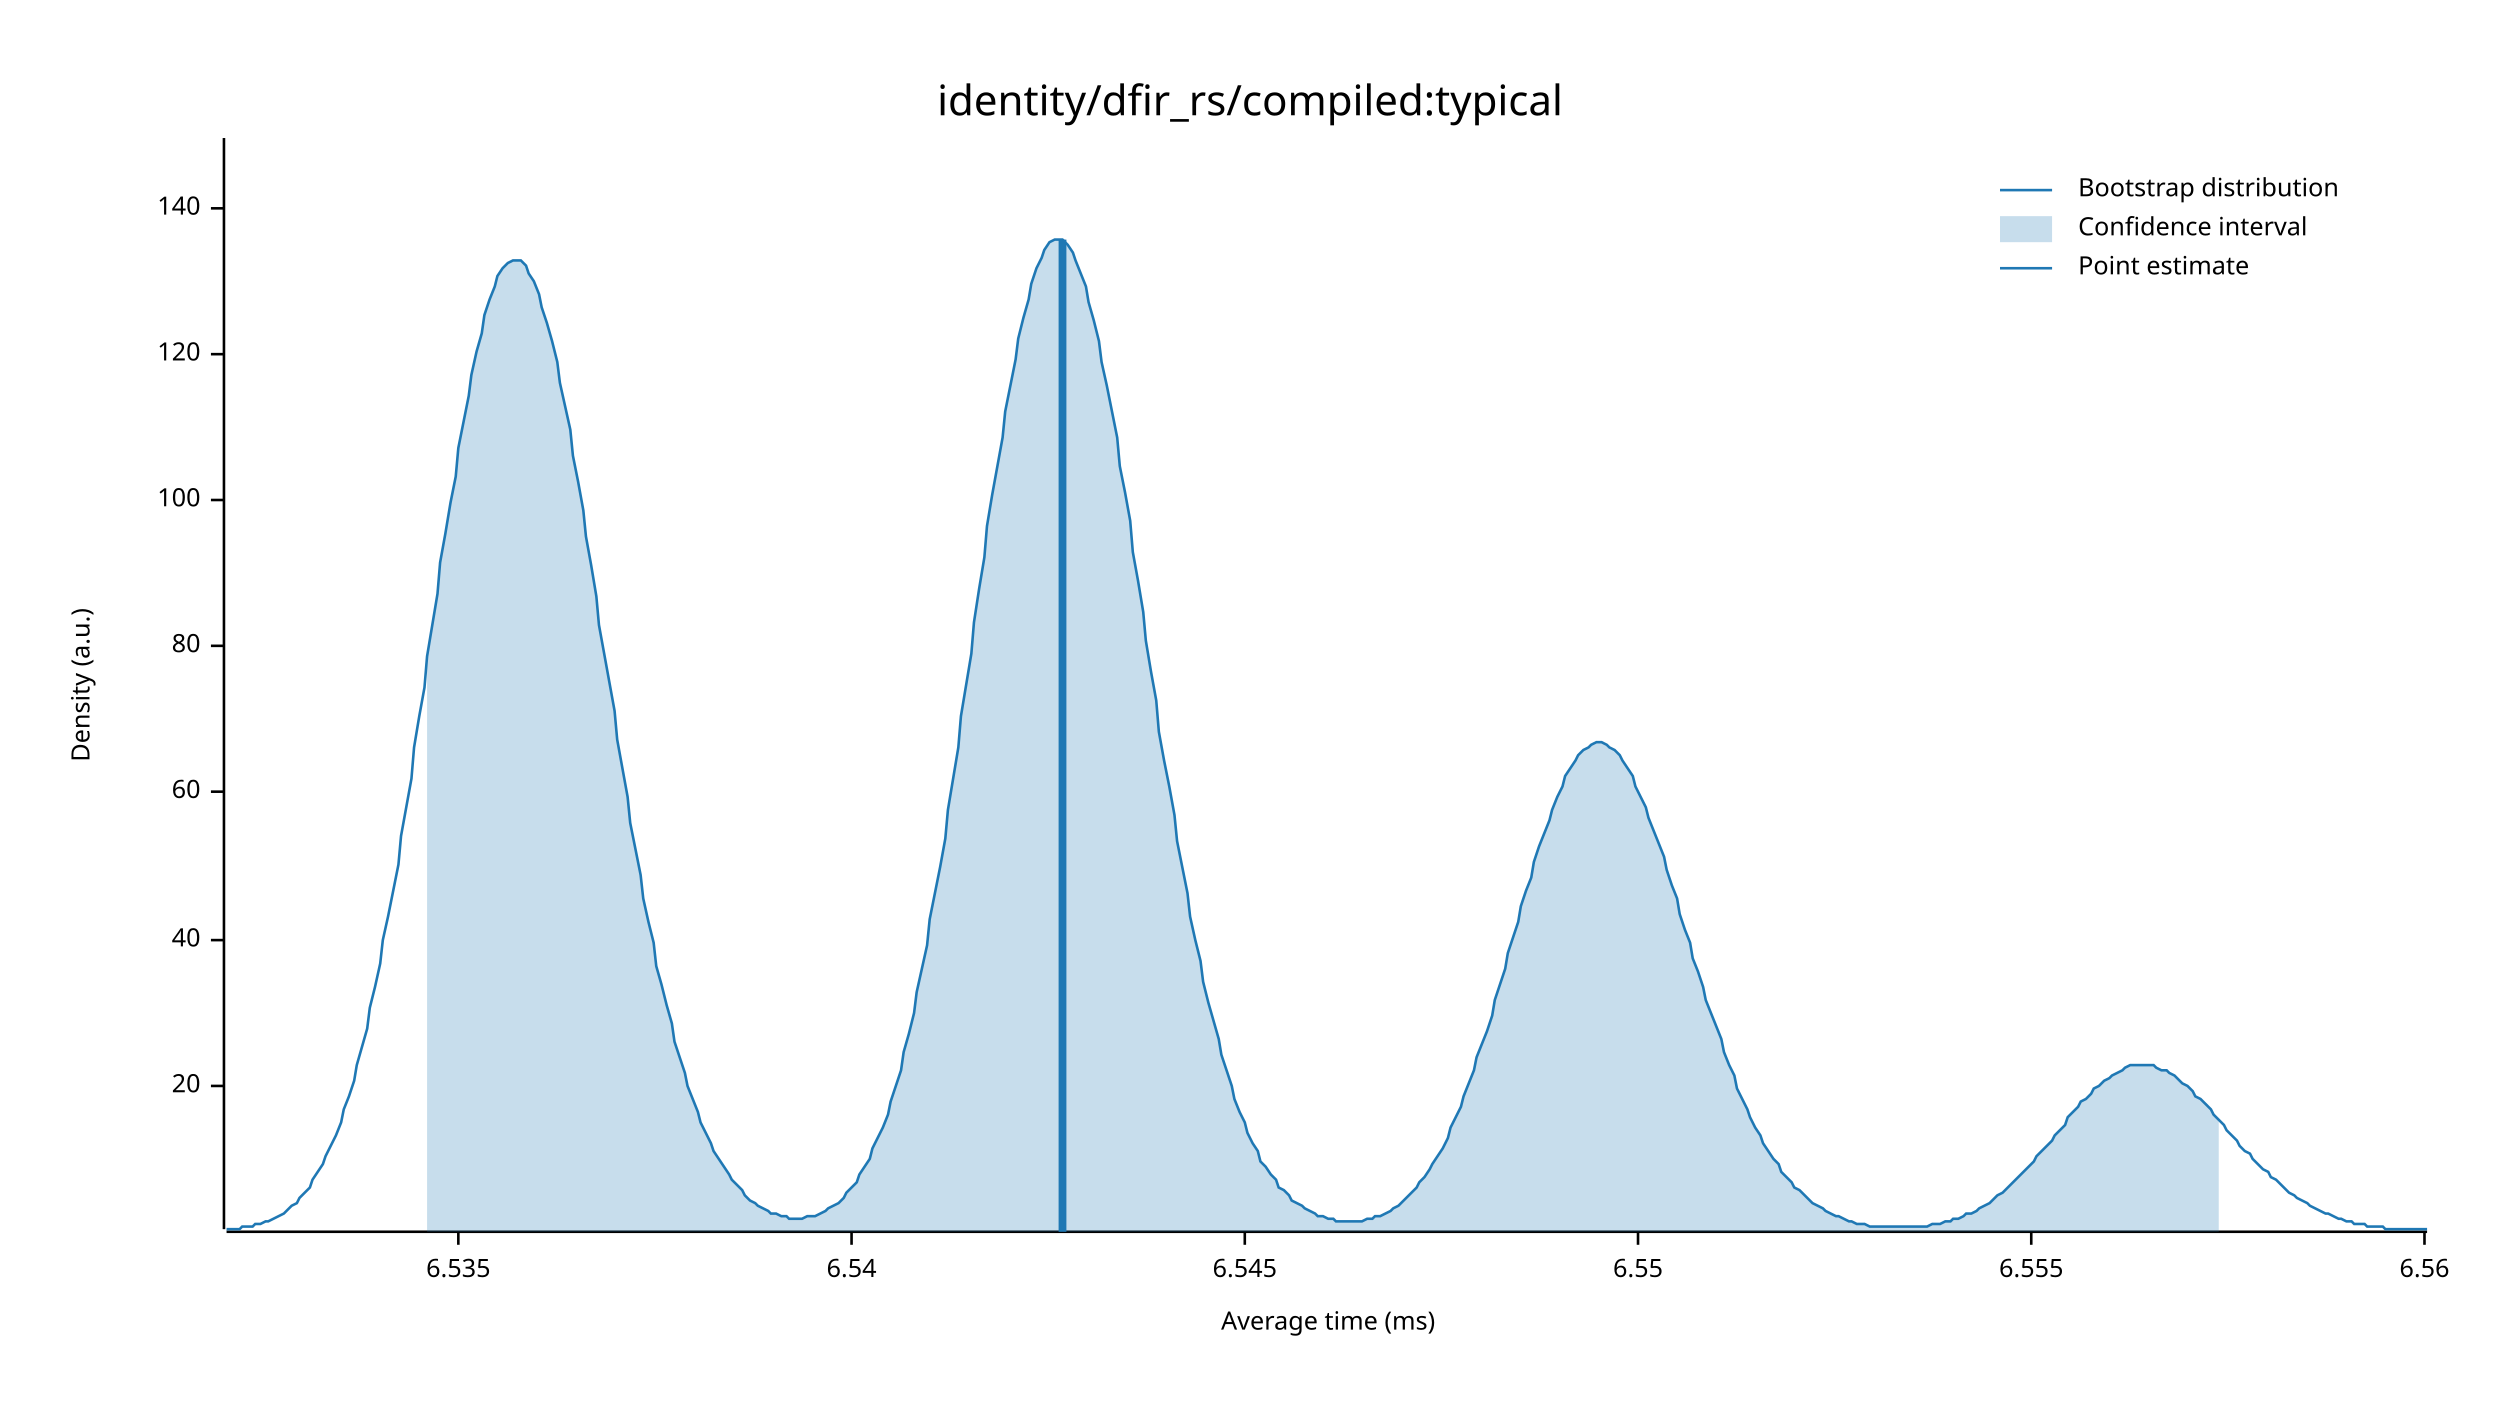
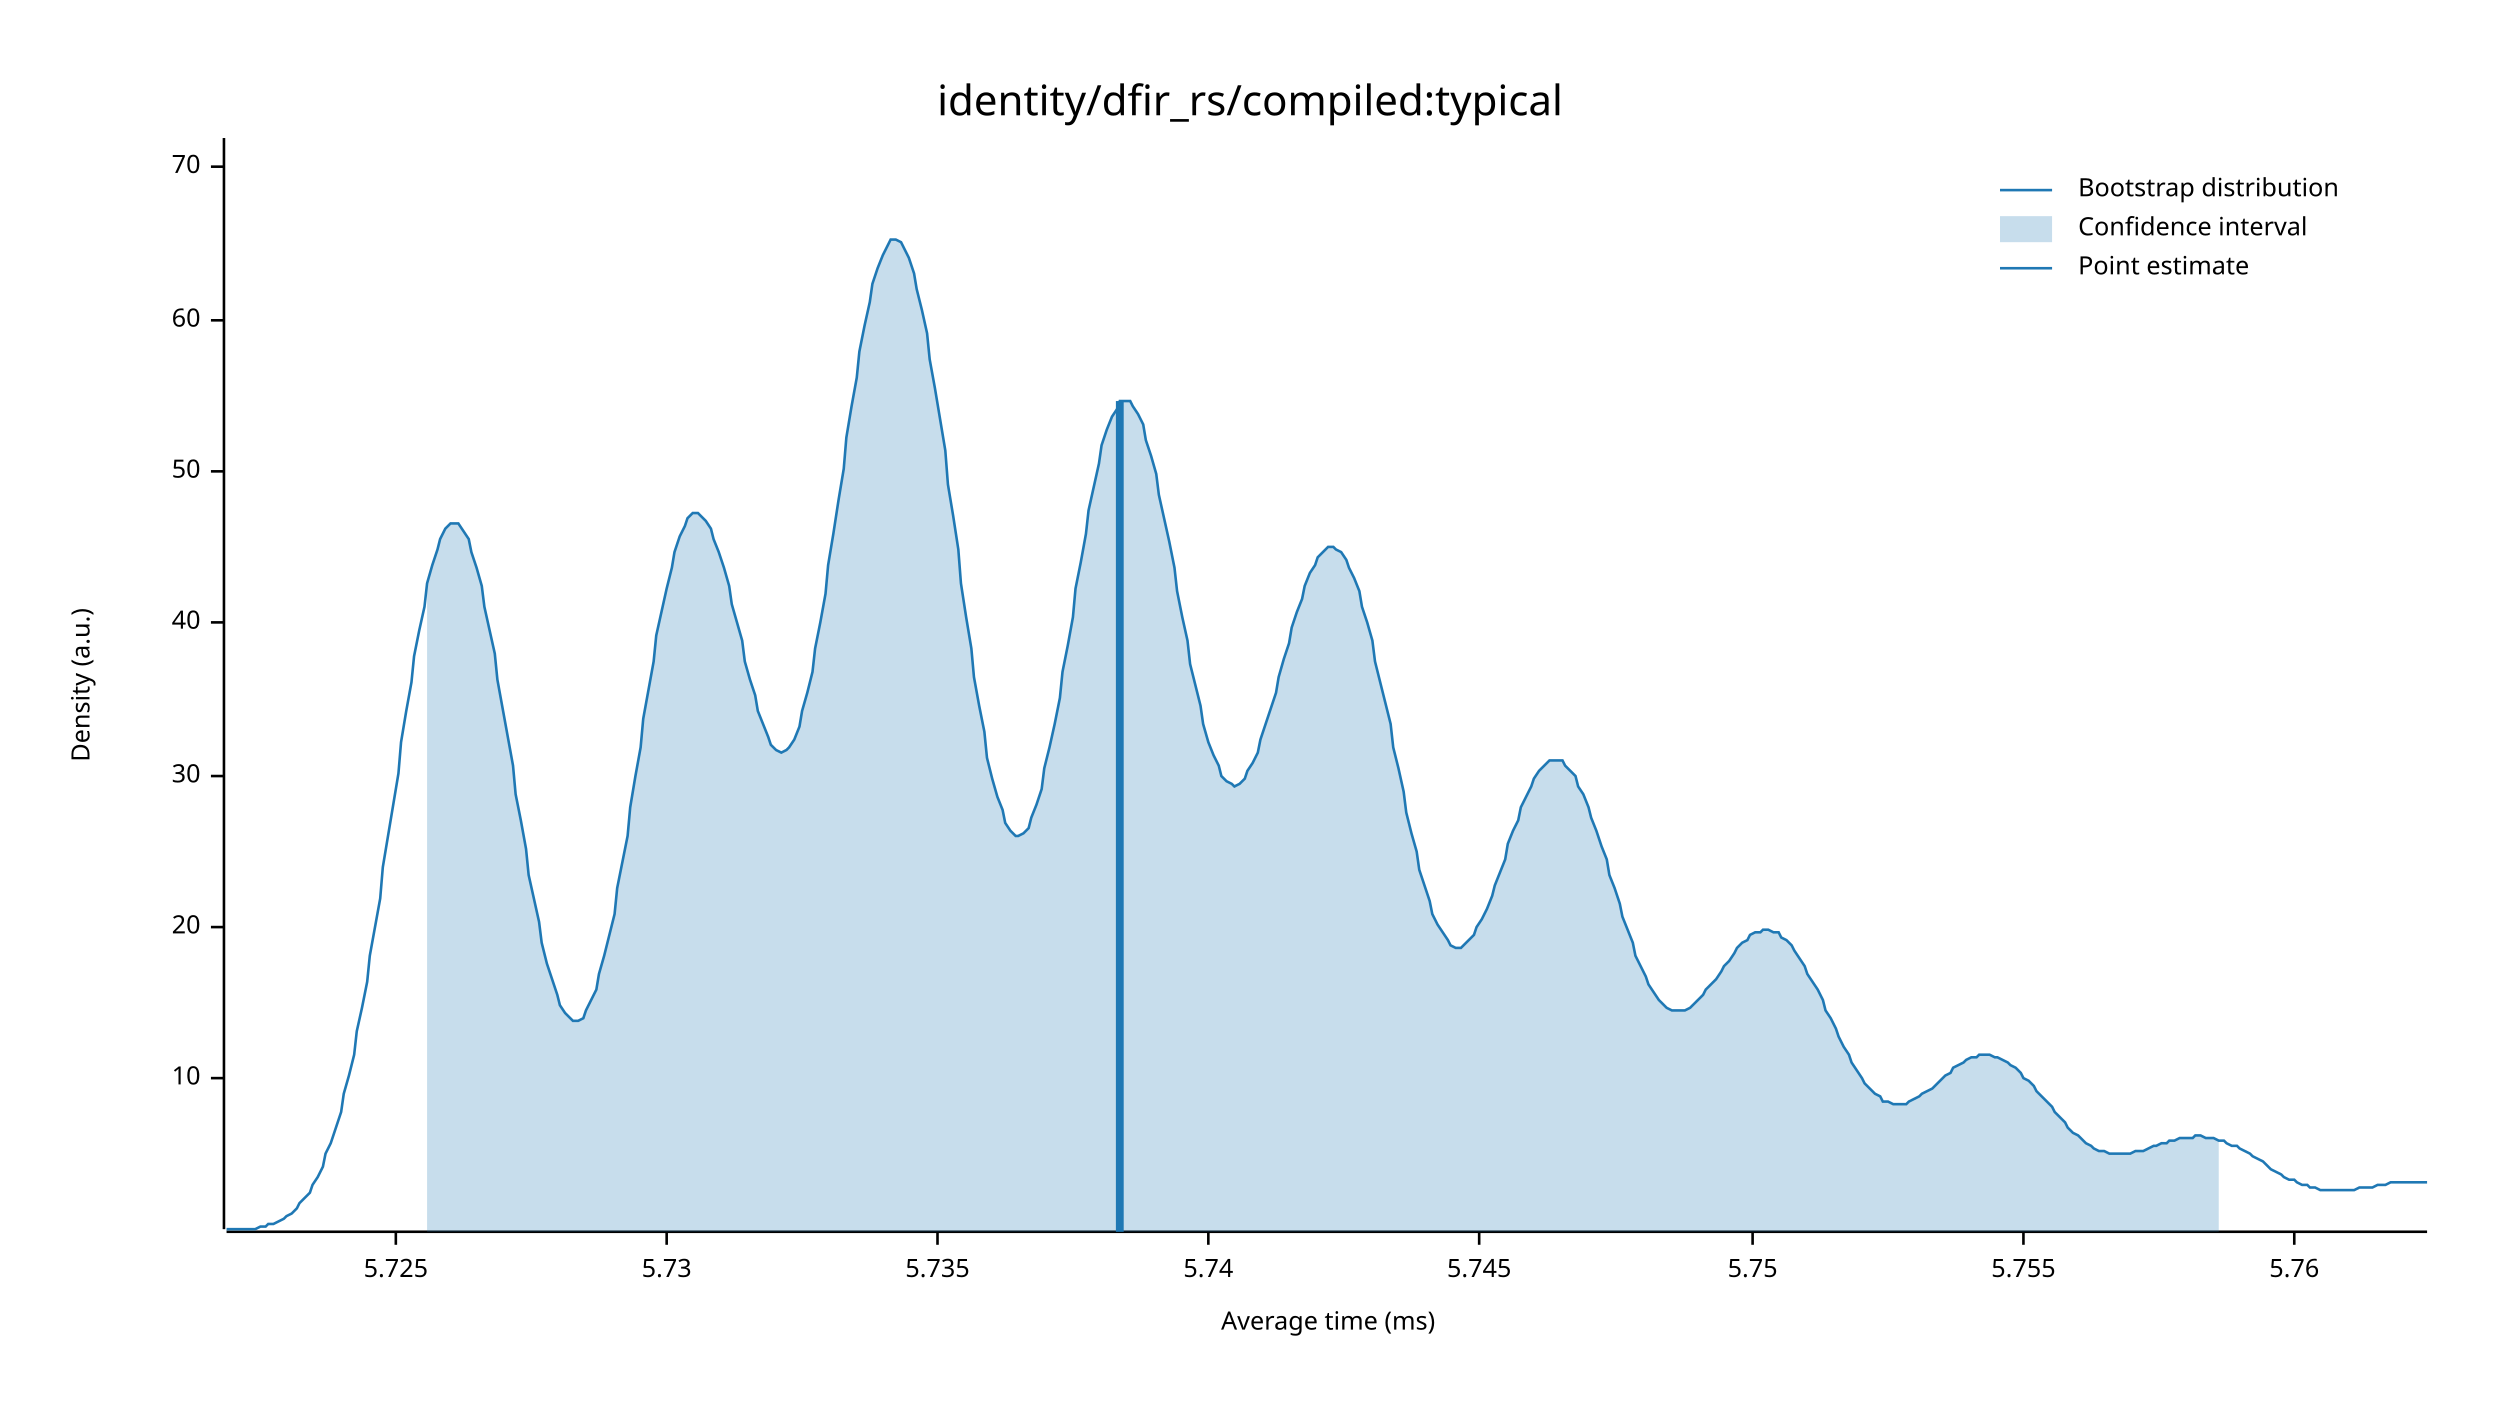
<svg xmlns="http://www.w3.org/2000/svg" width="960" height="540" viewBox="0 0 960 540">
  <text x="480" y="32" dy="0.76em" text-anchor="middle" font-family="sans-serif" font-size="16.129" opacity="1" fill="#000000">
identity/dfir_rs/compiled:typical
</text>
  <text x="27" y="263" dy="0.76em" text-anchor="middle" font-family="sans-serif" font-size="9.677" opacity="1" fill="#000000" transform="rotate(270, 27, 263)">
Density (a.u.)
</text>
  <text x="510" y="513" dy="-0.5ex" text-anchor="middle" font-family="sans-serif" font-size="9.677" opacity="1" fill="#000000">
Average time (ms)
</text>
  <polyline fill="none" opacity="1" stroke="#000000" stroke-width="1" points="86,53 86,472 " />
-   <text x="77" y="417" dy="0.5ex" text-anchor="end" font-family="sans-serif" font-size="9.677" opacity="1" fill="#000000">
+   <text x="77" y="414" dy="0.5ex" text-anchor="end" font-family="sans-serif" font-size="9.677" opacity="1" fill="#000000">
+ 10
+ </text>
+   <polyline fill="none" opacity="1" stroke="#000000" stroke-width="1" points="81,414 86,414 " />
+   <text x="77" y="356" dy="0.5ex" text-anchor="end" font-family="sans-serif" font-size="9.677" opacity="1" fill="#000000">
20
</text>
-   <polyline fill="none" opacity="1" stroke="#000000" stroke-width="1" points="81,417 86,417 " />
-   <text x="77" y="361" dy="0.5ex" text-anchor="end" font-family="sans-serif" font-size="9.677" opacity="1" fill="#000000">
+   <polyline fill="none" opacity="1" stroke="#000000" stroke-width="1" points="81,356 86,356 " />
+   <text x="77" y="298" dy="0.5ex" text-anchor="end" font-family="sans-serif" font-size="9.677" opacity="1" fill="#000000">
+ 30
+ </text>
+   <polyline fill="none" opacity="1" stroke="#000000" stroke-width="1" points="81,298 86,298 " />
+   <text x="77" y="239" dy="0.5ex" text-anchor="end" font-family="sans-serif" font-size="9.677" opacity="1" fill="#000000">
40
</text>
-   <polyline fill="none" opacity="1" stroke="#000000" stroke-width="1" points="81,361 86,361 " />
-   <text x="77" y="304" dy="0.5ex" text-anchor="end" font-family="sans-serif" font-size="9.677" opacity="1" fill="#000000">
+   <polyline fill="none" opacity="1" stroke="#000000" stroke-width="1" points="81,239 86,239 " />
+   <text x="77" y="181" dy="0.5ex" text-anchor="end" font-family="sans-serif" font-size="9.677" opacity="1" fill="#000000">
+ 50
+ </text>
+   <polyline fill="none" opacity="1" stroke="#000000" stroke-width="1" points="81,181 86,181 " />
+   <text x="77" y="123" dy="0.5ex" text-anchor="end" font-family="sans-serif" font-size="9.677" opacity="1" fill="#000000">
60
</text>
-   <polyline fill="none" opacity="1" stroke="#000000" stroke-width="1" points="81,304 86,304 " />
-   <text x="77" y="248" dy="0.5ex" text-anchor="end" font-family="sans-serif" font-size="9.677" opacity="1" fill="#000000">
- 80
+   <polyline fill="none" opacity="1" stroke="#000000" stroke-width="1" points="81,123 86,123 " />
+   <text x="77" y="64" dy="0.5ex" text-anchor="end" font-family="sans-serif" font-size="9.677" opacity="1" fill="#000000">
+ 70
</text>
-   <polyline fill="none" opacity="1" stroke="#000000" stroke-width="1" points="81,248 86,248 " />
-   <text x="77" y="192" dy="0.5ex" text-anchor="end" font-family="sans-serif" font-size="9.677" opacity="1" fill="#000000">
- 100
+   <polyline fill="none" opacity="1" stroke="#000000" stroke-width="1" points="81,64 86,64 " />
+   <polyline fill="none" opacity="1" stroke="#000000" stroke-width="1" points="87,473 932,473 " />
+   <text x="152" y="483" dy="0.76em" text-anchor="middle" font-family="sans-serif" font-size="9.677" opacity="1" fill="#000000">
+ 5.725
</text>
-   <polyline fill="none" opacity="1" stroke="#000000" stroke-width="1" points="81,192 86,192 " />
-   <text x="77" y="136" dy="0.5ex" text-anchor="end" font-family="sans-serif" font-size="9.677" opacity="1" fill="#000000">
- 120
+   <polyline fill="none" opacity="1" stroke="#000000" stroke-width="1" points="152,473 152,478 " />
+   <text x="256" y="483" dy="0.76em" text-anchor="middle" font-family="sans-serif" font-size="9.677" opacity="1" fill="#000000">
+ 5.73
</text>
-   <polyline fill="none" opacity="1" stroke="#000000" stroke-width="1" points="81,136 86,136 " />
-   <text x="77" y="80" dy="0.5ex" text-anchor="end" font-family="sans-serif" font-size="9.677" opacity="1" fill="#000000">
- 140
+   <polyline fill="none" opacity="1" stroke="#000000" stroke-width="1" points="256,473 256,478 " />
+   <text x="360" y="483" dy="0.76em" text-anchor="middle" font-family="sans-serif" font-size="9.677" opacity="1" fill="#000000">
+ 5.735
</text>
-   <polyline fill="none" opacity="1" stroke="#000000" stroke-width="1" points="81,80 86,80 " />
-   <polyline fill="none" opacity="1" stroke="#000000" stroke-width="1" points="87,473 932,473 " />
-   <text x="176" y="483" dy="0.76em" text-anchor="middle" font-family="sans-serif" font-size="9.677" opacity="1" fill="#000000">
- 6.535
+   <polyline fill="none" opacity="1" stroke="#000000" stroke-width="1" points="360,473 360,478 " />
+   <text x="464" y="483" dy="0.76em" text-anchor="middle" font-family="sans-serif" font-size="9.677" opacity="1" fill="#000000">
+ 5.74
</text>
-   <polyline fill="none" opacity="1" stroke="#000000" stroke-width="1" points="176,473 176,478 " />
-   <text x="327" y="483" dy="0.76em" text-anchor="middle" font-family="sans-serif" font-size="9.677" opacity="1" fill="#000000">
- 6.54
+   <polyline fill="none" opacity="1" stroke="#000000" stroke-width="1" points="464,473 464,478 " />
+   <text x="568" y="483" dy="0.76em" text-anchor="middle" font-family="sans-serif" font-size="9.677" opacity="1" fill="#000000">
+ 5.745
</text>
-   <polyline fill="none" opacity="1" stroke="#000000" stroke-width="1" points="327,473 327,478 " />
-   <text x="478" y="483" dy="0.76em" text-anchor="middle" font-family="sans-serif" font-size="9.677" opacity="1" fill="#000000">
- 6.545
+   <polyline fill="none" opacity="1" stroke="#000000" stroke-width="1" points="568,473 568,478 " />
+   <text x="673" y="483" dy="0.76em" text-anchor="middle" font-family="sans-serif" font-size="9.677" opacity="1" fill="#000000">
+ 5.75
</text>
-   <polyline fill="none" opacity="1" stroke="#000000" stroke-width="1" points="478,473 478,478 " />
-   <text x="629" y="483" dy="0.76em" text-anchor="middle" font-family="sans-serif" font-size="9.677" opacity="1" fill="#000000">
- 6.55
+   <polyline fill="none" opacity="1" stroke="#000000" stroke-width="1" points="673,473 673,478 " />
+   <text x="777" y="483" dy="0.76em" text-anchor="middle" font-family="sans-serif" font-size="9.677" opacity="1" fill="#000000">
+ 5.755
</text>
-   <polyline fill="none" opacity="1" stroke="#000000" stroke-width="1" points="629,473 629,478 " />
-   <text x="780" y="483" dy="0.76em" text-anchor="middle" font-family="sans-serif" font-size="9.677" opacity="1" fill="#000000">
- 6.555
+   <polyline fill="none" opacity="1" stroke="#000000" stroke-width="1" points="777,473 777,478 " />
+   <text x="881" y="483" dy="0.76em" text-anchor="middle" font-family="sans-serif" font-size="9.677" opacity="1" fill="#000000">
+ 5.76
</text>
-   <polyline fill="none" opacity="1" stroke="#000000" stroke-width="1" points="780,473 780,478 " />
-   <text x="931" y="483" dy="0.76em" text-anchor="middle" font-family="sans-serif" font-size="9.677" opacity="1" fill="#000000">
- 6.56
- </text>
-   <polyline fill="none" opacity="1" stroke="#000000" stroke-width="1" points="931,473 931,478 " />
-   <polyline fill="none" opacity="1" stroke="#1F78B4" stroke-width="1" points="87,472 88,472 90,472 92,472 93,471 95,471 97,471 98,470 100,470 102,469 103,469 105,468 107,467 109,466 110,465 112,463 114,462 115,460 117,458 119,456 120,453 122,450 124,447 125,444 127,440 129,436 131,431 132,426 134,421 136,415 137,409 139,402 141,395 142,387 144,379 146,370 147,361 149,352 151,342 153,332 154,321 156,310 158,299 159,287 161,275 163,264 164,252 166,240 168,228 169,216 171,205 173,193 175,183 176,172 178,162 180,152 181,144 183,135 185,128 186,121 188,115 190,110 191,106 193,103 195,101 197,100 198,100 200,100 202,102 203,105 205,108 207,113 208,118 210,124 212,131 214,139 215,147 217,156 219,165 220,175 222,185 224,196 225,206 227,217 229,229 230,240 232,251 234,262 236,273 237,284 239,295 241,306 242,316 244,326 246,336 247,345 249,354 251,362 252,371 254,378 256,386 258,393 259,400 261,406 263,412 264,417 266,422 268,427 269,431 271,435 273,439 274,442 276,445 278,448 280,451 281,453 283,455 285,457 286,459 288,461 290,462 291,463 293,464 295,465 296,466 298,466 300,467 302,467 303,468 305,468 307,468 308,468 310,467 312,467 313,467 315,466 317,465 318,464 320,463 322,462 324,460 325,458 327,456 329,454 330,451 332,448 334,445 335,441 337,437 339,433 341,428 342,423 344,417 346,411 347,404 349,397 351,389 352,381 354,372 356,363 357,353 359,343 361,333 363,322 364,311 366,299 368,287 369,275 371,263 373,251 374,239 376,226 378,214 379,202 381,190 383,179 385,168 386,158 388,148 390,138 391,130 393,122 395,115 396,109 398,103 400,99 401,96 403,93 405,92 407,92 408,92 410,94 412,97 413,100 415,105 417,110 418,116 420,123 422,131 423,139 425,148 427,158 429,168 430,179 432,189 434,200 435,212 437,223 439,235 440,246 442,258 444,269 445,281 447,292 449,302 451,313 452,323 454,333 456,343 457,352 459,361 461,369 462,377 464,385 466,392 468,399 469,405 471,411 473,417 474,422 476,427 478,431 479,435 481,439 483,442 484,446 486,448 488,451 490,453 491,456 493,457 495,459 496,461 498,462 500,463 501,464 503,465 505,466 506,467 508,467 510,468 512,468 513,469 515,469 517,469 518,469 520,469 522,469 523,469 525,468 527,468 528,467 530,467 532,466 534,465 535,464 537,463 539,461 540,460 542,458 544,456 545,454 547,452 549,449 550,447 552,444 554,441 556,437 557,433 559,429 561,425 562,421 564,416 566,411 567,406 569,401 571,396 573,390 574,384 576,378 578,372 579,366 581,360 583,354 584,348 586,342 588,337 589,331 591,325 593,320 595,315 596,311 598,306 600,302 601,298 603,295 605,292 606,290 608,288 610,287 611,286 613,285 615,285 617,286 618,287 620,288 622,290 623,292 625,295 627,298 628,302 630,306 632,310 633,314 635,319 637,324 639,329 640,334 642,340 644,345 645,351 647,357 649,362 650,368 652,373 654,379 655,384 657,389 659,394 661,399 662,404 664,409 666,413 667,418 669,422 671,426 672,429 674,433 676,436 677,439 679,442 681,445 683,447 684,450 686,452 688,454 689,456 691,457 693,459 694,460 696,462 698,463 700,464 701,465 703,466 705,467 706,467 708,468 710,469 711,469 713,470 715,470 716,470 718,471 720,471 722,471 723,471 725,471 727,471 728,471 730,471 732,471 733,471 735,471 737,471 738,471 740,471 742,470 744,470 745,470 747,469 749,469 750,468 752,468 754,467 755,466 757,466 759,465 760,464 762,463 764,462 766,460 767,459 769,458 771,456 772,455 774,453 776,451 777,450 779,448 781,446 782,444 784,442 786,440 788,438 789,436 791,434 793,432 794,429 796,427 798,425 799,423 801,422 803,420 804,418 806,417 808,415 810,414 811,413 813,412 815,411 816,410 818,409 820,409 821,409 823,409 825,409 827,409 828,410 830,411 832,411 833,412 835,413 837,415 838,416 840,417 842,419 843,421 845,422 847,424 849,426 850,428 852,430 854,432 855,434 857,436 859,438 860,440 862,442 864,443 865,445 867,447 869,449 871,450 872,452 874,453 876,455 877,456 879,458 881,459 882,460 884,461 886,462 887,463 889,464 891,465 893,466 894,466 896,467 898,468 899,468 901,469 903,469 904,470 906,470 908,470 909,471 911,471 913,471 915,471 916,472 918,472 920,472 921,472 923,472 925,472 926,472 928,472 930,472 932,472 " />
-   <polygon opacity="0.25" fill="#1F78B4" points="164,252 166,240 168,228 169,216 171,205 173,193 175,183 176,172 178,162 180,152 181,144 183,135 185,128 186,121 188,115 190,110 191,106 193,103 195,101 197,100 198,100 200,100 202,102 203,105 205,108 207,113 208,118 210,124 212,131 214,139 215,147 217,156 219,165 220,175 222,185 224,196 225,206 227,217 229,229 230,240 232,251 234,262 236,273 237,284 239,295 241,306 242,316 244,326 246,336 247,345 249,354 251,362 252,371 254,378 256,386 258,393 259,400 261,406 263,412 264,417 266,422 268,427 269,431 271,435 273,439 274,442 276,445 278,448 280,451 281,453 283,455 285,457 286,459 288,461 290,462 291,463 293,464 295,465 296,466 298,466 300,467 302,467 303,468 305,468 307,468 308,468 310,467 312,467 313,467 315,466 317,465 318,464 320,463 322,462 324,460 325,458 327,456 329,454 330,451 332,448 334,445 335,441 337,437 339,433 341,428 342,423 344,417 346,411 347,404 349,397 351,389 352,381 354,372 356,363 357,353 359,343 361,333 363,322 364,311 366,299 368,287 369,275 371,263 373,251 374,239 376,226 378,214 379,202 381,190 383,179 385,168 386,158 388,148 390,138 391,130 393,122 395,115 396,109 398,103 400,99 401,96 403,93 405,92 407,92 408,92 410,94 412,97 413,100 415,105 417,110 418,116 420,123 422,131 423,139 425,148 427,158 429,168 430,179 432,189 434,200 435,212 437,223 439,235 440,246 442,258 444,269 445,281 447,292 449,302 451,313 452,323 454,333 456,343 457,352 459,361 461,369 462,377 464,385 466,392 468,399 469,405 471,411 473,417 474,422 476,427 478,431 479,435 481,439 483,442 484,446 486,448 488,451 490,453 491,456 493,457 495,459 496,461 498,462 500,463 501,464 503,465 505,466 506,467 508,467 510,468 512,468 513,469 515,469 517,469 518,469 520,469 522,469 523,469 525,468 527,468 528,467 530,467 532,466 534,465 535,464 537,463 539,461 540,460 542,458 544,456 545,454 547,452 549,449 550,447 552,444 554,441 556,437 557,433 559,429 561,425 562,421 564,416 566,411 567,406 569,401 571,396 573,390 574,384 576,378 578,372 579,366 581,360 583,354 584,348 586,342 588,337 589,331 591,325 593,320 595,315 596,311 598,306 600,302 601,298 603,295 605,292 606,290 608,288 610,287 611,286 613,285 615,285 617,286 618,287 620,288 622,290 623,292 625,295 627,298 628,302 630,306 632,310 633,314 635,319 637,324 639,329 640,334 642,340 644,345 645,351 647,357 649,362 650,368 652,373 654,379 655,384 657,389 659,394 661,399 662,404 664,409 666,413 667,418 669,422 671,426 672,429 674,433 676,436 677,439 679,442 681,445 683,447 684,450 686,452 688,454 689,456 691,457 693,459 694,460 696,462 698,463 700,464 701,465 703,466 705,467 706,467 708,468 710,469 711,469 713,470 715,470 716,470 718,471 720,471 722,471 723,471 725,471 727,471 728,471 730,471 732,471 733,471 735,471 737,471 738,471 740,471 742,470 744,470 745,470 747,469 749,469 750,468 752,468 754,467 755,466 757,466 759,465 760,464 762,463 764,462 766,460 767,459 769,458 771,456 772,455 774,453 776,451 777,450 779,448 781,446 782,444 784,442 786,440 788,438 789,436 791,434 793,432 794,429 796,427 798,425 799,423 801,422 803,420 804,418 806,417 808,415 810,414 811,413 813,412 815,411 816,410 818,409 820,409 821,409 823,409 825,409 827,409 828,410 830,411 832,411 833,412 835,413 837,415 838,416 840,417 842,419 843,421 845,422 847,424 849,426 850,428 852,430 852,473 164,473 " />
-   <polyline fill="none" opacity="1" stroke="#1F78B4" stroke-width="3" points="408,473 408,92 " />
+   <polyline fill="none" opacity="1" stroke="#000000" stroke-width="1" points="881,473 881,478 " />
+   <polyline fill="none" opacity="1" stroke="#1F78B4" stroke-width="1" points="87,472 88,472 90,472 92,472 93,472 95,472 97,472 98,472 100,471 102,471 103,470 105,470 107,469 109,468 110,467 112,466 114,464 115,462 117,460 119,458 120,455 122,452 124,448 125,443 127,439 129,433 131,427 132,420 134,413 136,405 137,396 139,387 141,377 142,367 144,356 146,345 147,333 149,321 151,309 153,297 154,285 156,273 158,262 159,252 161,242 163,233 164,224 166,217 168,211 169,207 171,203 173,201 175,201 176,201 178,204 180,207 181,212 183,218 185,225 186,233 188,242 190,251 191,261 193,272 195,283 197,294 198,305 200,315 202,326 203,336 205,345 207,354 208,362 210,370 212,376 214,382 215,386 217,389 219,391 220,392 222,392 224,391 225,388 227,384 229,380 230,374 232,367 234,359 236,351 237,341 239,331 241,321 242,310 244,298 246,287 247,276 249,265 251,254 252,244 254,235 256,226 258,218 259,212 261,206 263,202 264,199 266,197 268,197 269,198 271,200 273,203 274,207 276,212 278,218 280,225 281,232 283,239 285,246 286,254 288,261 290,267 291,273 293,278 295,283 296,286 298,288 300,289 302,288 303,287 305,284 307,279 308,273 310,266 312,258 313,249 315,239 317,228 318,217 320,205 322,192 324,180 325,168 327,156 329,145 330,135 332,125 334,116 335,109 337,103 339,98 341,94 342,92 344,92 346,93 347,95 349,99 351,105 352,111 354,119 356,128 357,138 359,149 361,161 363,173 364,186 366,198 368,211 369,224 371,237 373,249 374,260 376,271 378,281 379,291 381,299 383,306 385,311 386,316 388,319 390,321 391,321 393,320 395,318 396,314 398,309 400,303 401,295 403,287 405,278 407,268 408,258 410,248 412,237 413,226 415,216 417,205 418,196 420,187 422,178 423,171 425,165 427,160 429,157 430,154 432,154 434,154 435,156 437,159 439,163 440,169 442,175 444,182 445,190 447,199 449,208 451,218 452,227 454,237 456,246 457,255 459,263 461,271 462,278 464,285 466,290 468,294 469,298 471,300 473,301 474,302 476,301 478,299 479,296 481,293 483,289 484,284 486,278 488,272 490,266 491,260 493,253 495,247 496,241 498,235 500,230 501,225 503,220 505,217 506,214 508,212 510,210 512,210 513,211 515,212 517,215 518,218 520,222 522,227 523,233 525,239 527,246 528,254 530,262 532,270 534,278 535,287 537,295 539,304 540,312 542,320 544,327 545,334 547,340 549,346 550,351 552,355 554,358 556,361 557,363 559,364 561,364 562,363 564,361 566,359 567,356 569,353 571,349 573,344 574,340 576,335 578,330 579,324 581,319 583,315 584,310 586,306 588,302 589,299 591,296 593,294 595,292 596,292 598,292 600,292 601,294 603,296 605,298 606,302 608,305 610,310 611,314 613,319 615,325 617,330 618,336 620,341 622,347 623,352 625,357 627,362 628,367 630,371 632,375 633,378 635,381 637,384 639,386 640,387 642,388 644,388 645,388 647,388 649,387 650,386 652,384 654,382 655,380 657,378 659,376 661,373 662,371 664,369 666,366 667,364 669,362 671,361 672,359 674,358 676,358 677,357 679,357 681,358 683,358 684,360 686,361 688,363 689,365 691,368 693,371 694,374 696,377 698,380 700,384 701,388 703,391 705,395 706,398 708,402 710,405 711,408 713,411 715,414 716,416 718,418 720,420 722,421 723,423 725,423 727,424 728,424 730,424 732,424 733,423 735,422 737,421 738,420 740,419 742,418 744,416 745,415 747,413 749,412 750,410 752,409 754,408 755,407 757,406 759,406 760,405 762,405 764,405 766,406 767,406 769,407 771,408 772,409 774,410 776,412 777,414 779,415 781,417 782,419 784,421 786,423 788,425 789,427 791,429 793,431 794,433 796,435 798,436 799,437 801,439 803,440 804,441 806,442 808,442 810,443 811,443 813,443 815,443 816,443 818,443 820,442 821,442 823,442 825,441 827,440 828,440 830,439 832,439 833,438 835,438 837,437 838,437 840,437 842,437 843,436 845,436 847,437 849,437 850,437 852,438 854,438 855,439 857,440 859,440 860,441 862,442 864,443 865,444 867,445 869,446 871,448 872,449 874,450 876,451 877,452 879,453 881,453 882,454 884,455 886,455 887,456 889,456 891,457 893,457 894,457 896,457 898,457 899,457 901,457 903,457 904,457 906,456 908,456 909,456 911,456 913,455 915,455 916,455 918,454 920,454 921,454 923,454 925,454 926,454 928,454 930,454 932,454 " />
+   <polygon opacity="0.25" fill="#1F78B4" points="164,224 166,217 168,211 169,207 171,203 173,201 175,201 176,201 178,204 180,207 181,212 183,218 185,225 186,233 188,242 190,251 191,261 193,272 195,283 197,294 198,305 200,315 202,326 203,336 205,345 207,354 208,362 210,370 212,376 214,382 215,386 217,389 219,391 220,392 222,392 224,391 225,388 227,384 229,380 230,374 232,367 234,359 236,351 237,341 239,331 241,321 242,310 244,298 246,287 247,276 249,265 251,254 252,244 254,235 256,226 258,218 259,212 261,206 263,202 264,199 266,197 268,197 269,198 271,200 273,203 274,207 276,212 278,218 280,225 281,232 283,239 285,246 286,254 288,261 290,267 291,273 293,278 295,283 296,286 298,288 300,289 302,288 303,287 305,284 307,279 308,273 310,266 312,258 313,249 315,239 317,228 318,217 320,205 322,192 324,180 325,168 327,156 329,145 330,135 332,125 334,116 335,109 337,103 339,98 341,94 342,92 344,92 346,93 347,95 349,99 351,105 352,111 354,119 356,128 357,138 359,149 361,161 363,173 364,186 366,198 368,211 369,224 371,237 373,249 374,260 376,271 378,281 379,291 381,299 383,306 385,311 386,316 388,319 390,321 391,321 393,320 395,318 396,314 398,309 400,303 401,295 403,287 405,278 407,268 408,258 410,248 412,237 413,226 415,216 417,205 418,196 420,187 422,178 423,171 425,165 427,160 429,157 430,154 432,154 434,154 435,156 437,159 439,163 440,169 442,175 444,182 445,190 447,199 449,208 451,218 452,227 454,237 456,246 457,255 459,263 461,271 462,278 464,285 466,290 468,294 469,298 471,300 473,301 474,302 476,301 478,299 479,296 481,293 483,289 484,284 486,278 488,272 490,266 491,260 493,253 495,247 496,241 498,235 500,230 501,225 503,220 505,217 506,214 508,212 510,210 512,210 513,211 515,212 517,215 518,218 520,222 522,227 523,233 525,239 527,246 528,254 530,262 532,270 534,278 535,287 537,295 539,304 540,312 542,320 544,327 545,334 547,340 549,346 550,351 552,355 554,358 556,361 557,363 559,364 561,364 562,363 564,361 566,359 567,356 569,353 571,349 573,344 574,340 576,335 578,330 579,324 581,319 583,315 584,310 586,306 588,302 589,299 591,296 593,294 595,292 596,292 598,292 600,292 601,294 603,296 605,298 606,302 608,305 610,310 611,314 613,319 615,325 617,330 618,336 620,341 622,347 623,352 625,357 627,362 628,367 630,371 632,375 633,378 635,381 637,384 639,386 640,387 642,388 644,388 645,388 647,388 649,387 650,386 652,384 654,382 655,380 657,378 659,376 661,373 662,371 664,369 666,366 667,364 669,362 671,361 672,359 674,358 676,358 677,357 679,357 681,358 683,358 684,360 686,361 688,363 689,365 691,368 693,371 694,374 696,377 698,380 700,384 701,388 703,391 705,395 706,398 708,402 710,405 711,408 713,411 715,414 716,416 718,418 720,420 722,421 723,423 725,423 727,424 728,424 730,424 732,424 733,423 735,422 737,421 738,420 740,419 742,418 744,416 745,415 747,413 749,412 750,410 752,409 754,408 755,407 757,406 759,406 760,405 762,405 764,405 766,406 767,406 769,407 771,408 772,409 774,410 776,412 777,414 779,415 781,417 782,419 784,421 786,423 788,425 789,427 791,429 793,431 794,433 796,435 798,436 799,437 801,439 803,440 804,441 806,442 808,442 810,443 811,443 813,443 815,443 816,443 818,443 820,442 821,442 823,442 825,441 827,440 828,440 830,439 832,439 833,438 835,438 837,437 838,437 840,437 842,437 843,436 845,436 847,437 849,437 850,437 852,438 852,473 164,473 " />
+   <polyline fill="none" opacity="1" stroke="#1F78B4" stroke-width="3" points="430,473 430,154 " />
  <text x="798" y="68" dy="0.76em" text-anchor="start" font-family="sans-serif" font-size="9.677" opacity="1" fill="#000000">
Bootstrap distribution
</text>
  <text x="798" y="83" dy="0.76em" text-anchor="start" font-family="sans-serif" font-size="9.677" opacity="1" fill="#000000">
Confidence interval
</text>
  <text x="798" y="98" dy="0.76em" text-anchor="start" font-family="sans-serif" font-size="9.677" opacity="1" fill="#000000">
Point estimate
</text>
  <polyline fill="none" opacity="1" stroke="#1F78B4" stroke-width="1" points="768,73 788,73 " />
  <rect x="768" y="83" width="20" height="10" opacity="0.25" fill="#1F78B4" stroke="none" />
  <polyline fill="none" opacity="1" stroke="#1F78B4" stroke-width="1" points="768,103 788,103 " />
</svg>
